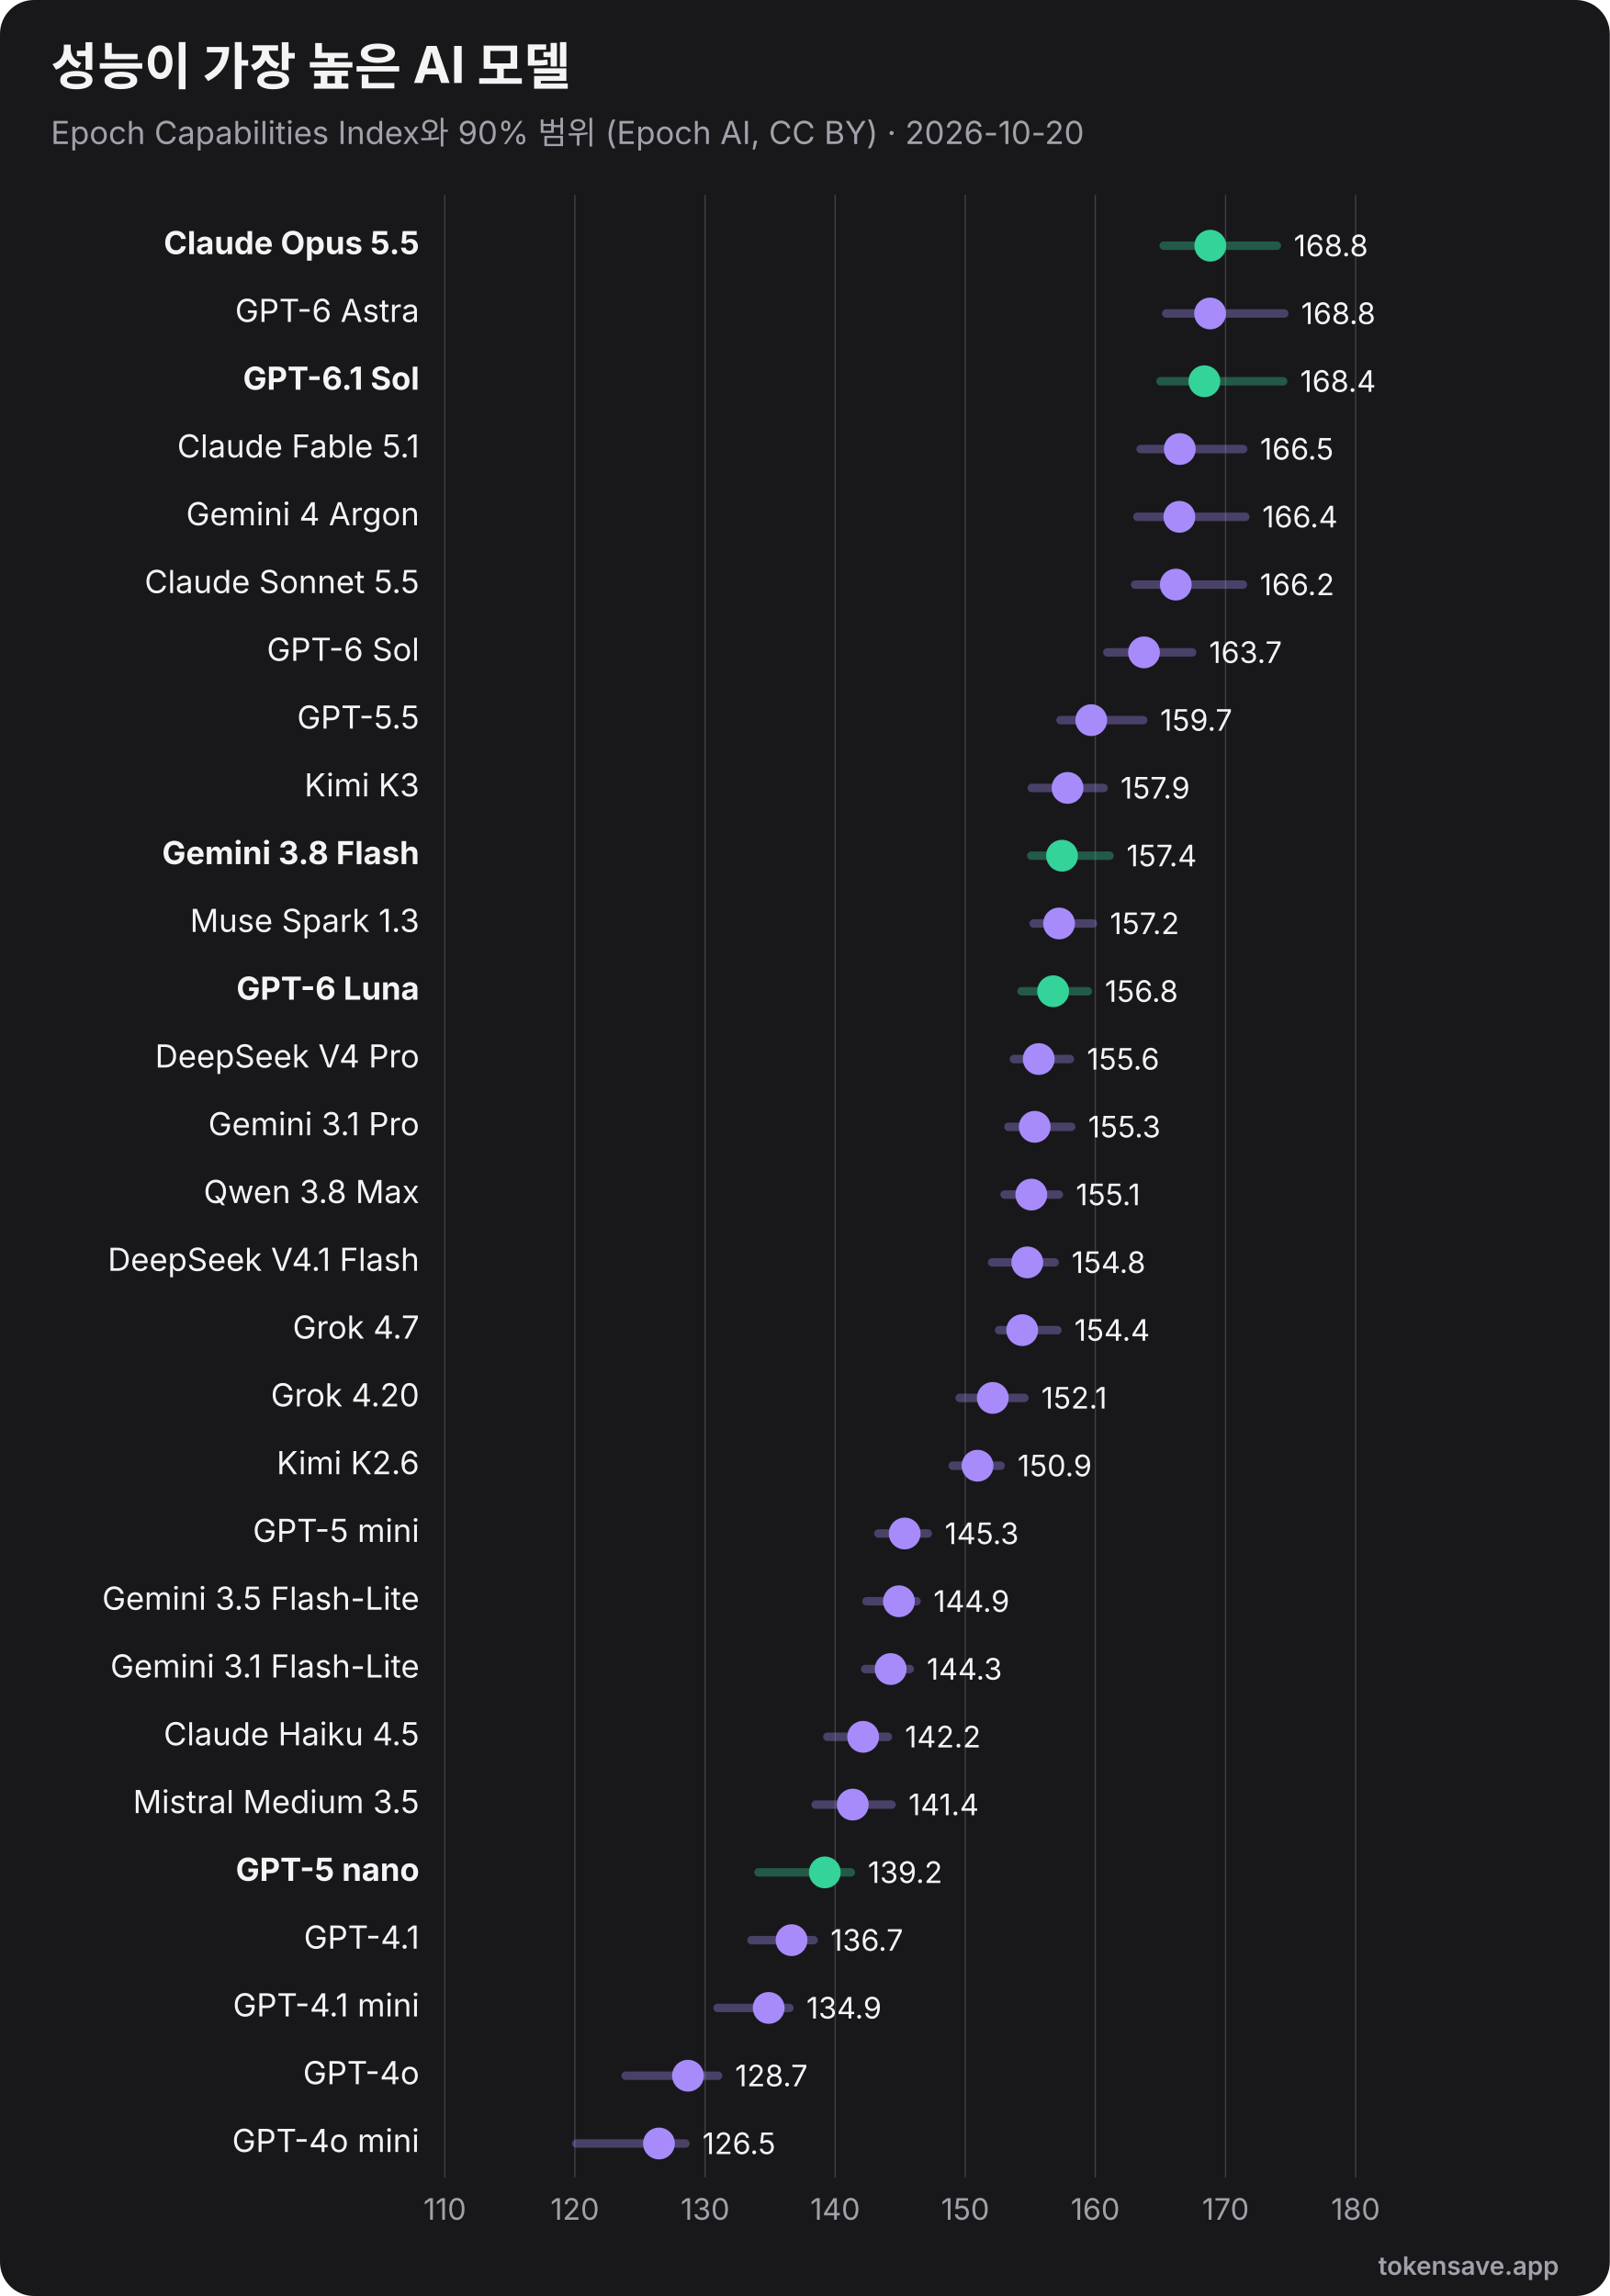
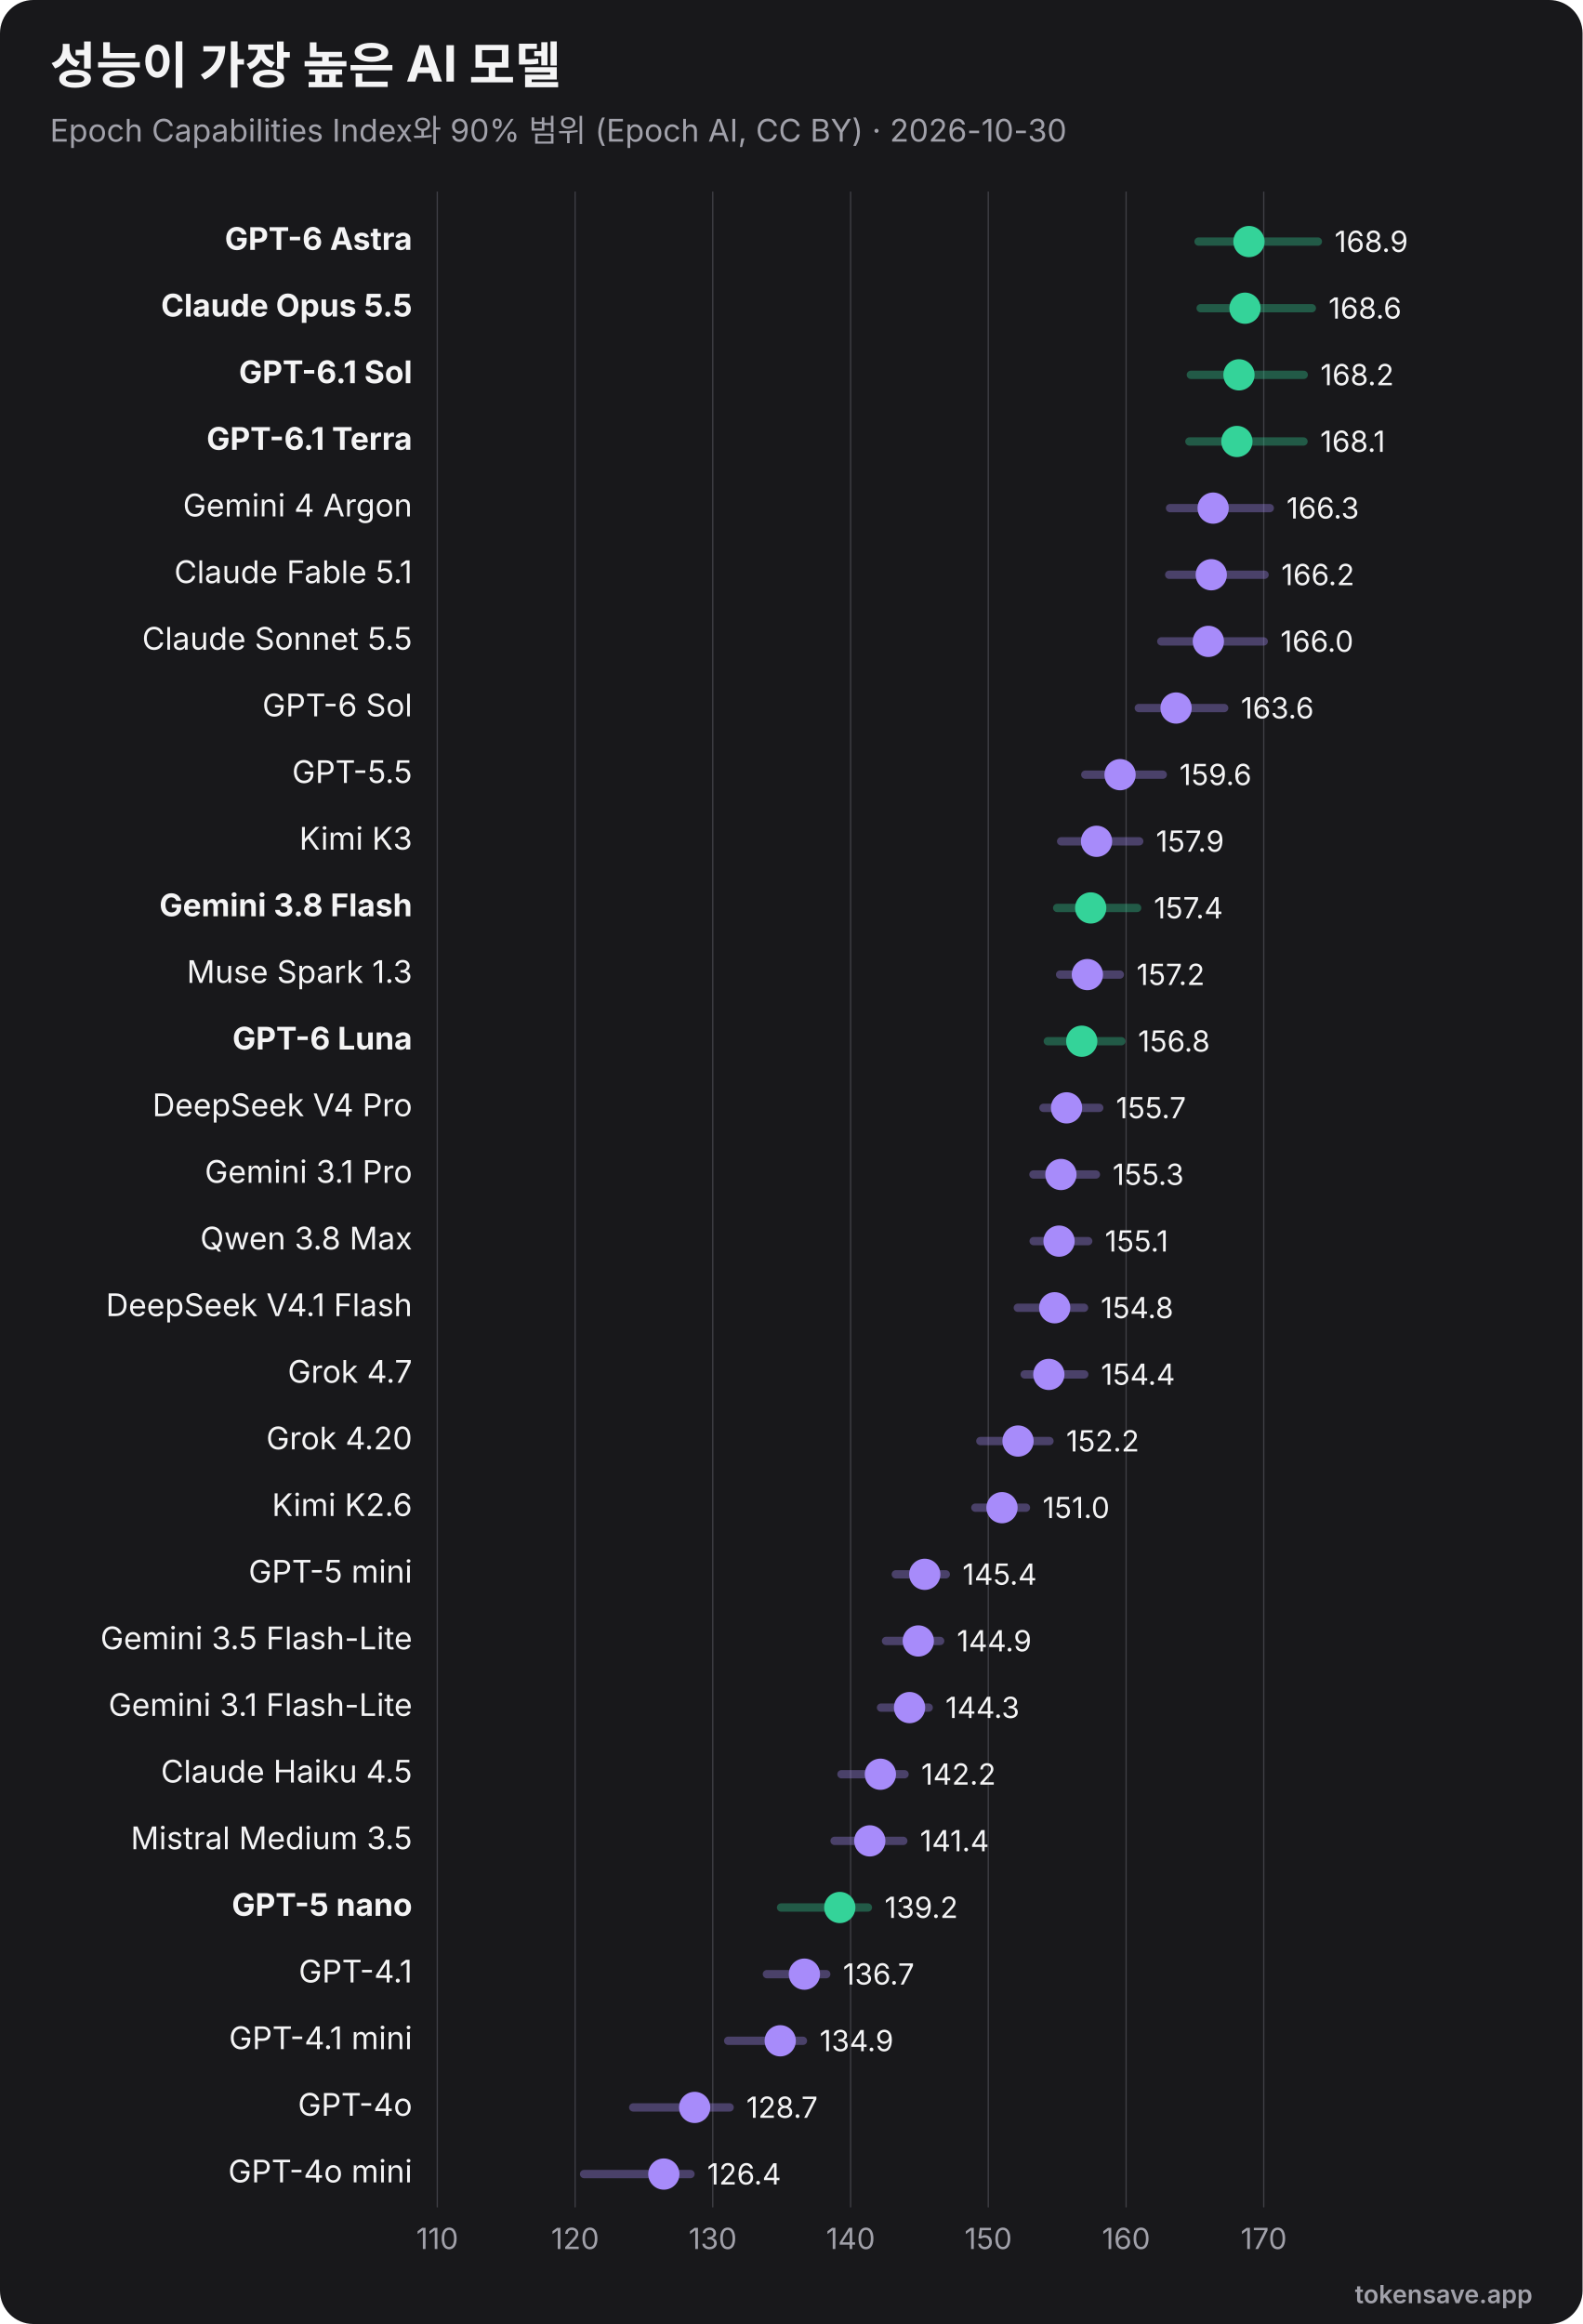
- <svg xmlns="http://www.w3.org/2000/svg" viewBox="0 0 760 1084" width="760" height="1084" role="img" font-family="Inter, 'Segoe UI', Helvetica, Arial, sans-serif">
-   <rect width="760" height="1084" rx="16" fill="#18181b" />
+ <svg xmlns="http://www.w3.org/2000/svg" viewBox="0 0 760 1116" width="760" height="1116" role="img" font-family="Inter, 'Segoe UI', Helvetica, Arial, sans-serif">
+   <rect width="760" height="1116" rx="16" fill="#18181b" />
  <text x="24" y="40" font-size="24" font-weight="700" fill="#f4f4f5">성능이 가장 높은 AI 모델</text>
-   <text x="24" y="68" font-size="15" fill="#a1a1aa">Epoch Capabilities Index와 90% 범위 (Epoch AI, CC BY) · 2026-10-20</text>
-   <line x1="210.0" y1="92" x2="210.0" y2="1028" stroke="#3f3f46" stroke-width="0.6" />
-   <text x="210.0" y="1048" text-anchor="middle" font-size="14" fill="#a1a1aa">110</text>
-   <line x1="271.4" y1="92" x2="271.4" y2="1028" stroke="#3f3f46" stroke-width="0.6" />
-   <text x="271.4" y="1048" text-anchor="middle" font-size="14" fill="#a1a1aa">120</text>
-   <line x1="332.9" y1="92" x2="332.9" y2="1028" stroke="#3f3f46" stroke-width="0.6" />
-   <text x="332.9" y="1048" text-anchor="middle" font-size="14" fill="#a1a1aa">130</text>
-   <line x1="394.3" y1="92" x2="394.3" y2="1028" stroke="#3f3f46" stroke-width="0.6" />
-   <text x="394.3" y="1048" text-anchor="middle" font-size="14" fill="#a1a1aa">140</text>
-   <line x1="455.7" y1="92" x2="455.7" y2="1028" stroke="#3f3f46" stroke-width="0.6" />
-   <text x="455.7" y="1048" text-anchor="middle" font-size="14" fill="#a1a1aa">150</text>
-   <line x1="517.1" y1="92" x2="517.1" y2="1028" stroke="#3f3f46" stroke-width="0.6" />
-   <text x="517.1" y="1048" text-anchor="middle" font-size="14" fill="#a1a1aa">160</text>
-   <line x1="578.6" y1="92" x2="578.6" y2="1028" stroke="#3f3f46" stroke-width="0.6" />
-   <text x="578.6" y="1048" text-anchor="middle" font-size="14" fill="#a1a1aa">170</text>
-   <line x1="640.0" y1="92" x2="640.0" y2="1028" stroke="#3f3f46" stroke-width="0.6" />
-   <text x="640.0" y="1048" text-anchor="middle" font-size="14" fill="#a1a1aa">180</text>
-   <text x="198" y="120.0" text-anchor="end" font-size="15" font-weight="700" fill="#f4f4f5">Claude Opus 5.5</text>
-   <line x1="549.4" y1="116.0" x2="602.8" y2="116.0" stroke="#34d399" stroke-width="4" opacity="0.35" stroke-linecap="round" />
-   <circle cx="571.4" cy="116.0" r="7.5" fill="#34d399" />
-   <text x="610.8" y="121.0" font-size="14" fill="#f4f4f5">168.8</text>
-   <text x="198" y="152.0" text-anchor="end" font-size="15" font-weight="400" fill="#f4f4f5">GPT-6 Astra</text>
-   <line x1="550.6" y1="148.0" x2="606.3" y2="148.0" stroke="#a78bfa" stroke-width="4" opacity="0.35" stroke-linecap="round" />
-   <circle cx="571.3" cy="148.0" r="7.5" fill="#a78bfa" />
-   <text x="614.3" y="153.0" font-size="14" fill="#f4f4f5">168.8</text>
+   <text x="24" y="68" font-size="15" fill="#a1a1aa">Epoch Capabilities Index와 90% 범위 (Epoch AI, CC BY) · 2026-10-30</text>
+   <line x1="210.0" y1="92" x2="210.0" y2="1060" stroke="#3f3f46" stroke-width="0.6" />
+   <text x="210.0" y="1080" text-anchor="middle" font-size="14" fill="#a1a1aa">110</text>
+   <line x1="276.2" y1="92" x2="276.2" y2="1060" stroke="#3f3f46" stroke-width="0.6" />
+   <text x="276.2" y="1080" text-anchor="middle" font-size="14" fill="#a1a1aa">120</text>
+   <line x1="342.3" y1="92" x2="342.3" y2="1060" stroke="#3f3f46" stroke-width="0.6" />
+   <text x="342.3" y="1080" text-anchor="middle" font-size="14" fill="#a1a1aa">130</text>
+   <line x1="408.5" y1="92" x2="408.5" y2="1060" stroke="#3f3f46" stroke-width="0.6" />
+   <text x="408.5" y="1080" text-anchor="middle" font-size="14" fill="#a1a1aa">140</text>
+   <line x1="474.6" y1="92" x2="474.6" y2="1060" stroke="#3f3f46" stroke-width="0.6" />
+   <text x="474.6" y="1080" text-anchor="middle" font-size="14" fill="#a1a1aa">150</text>
+   <line x1="540.8" y1="92" x2="540.8" y2="1060" stroke="#3f3f46" stroke-width="0.6" />
+   <text x="540.8" y="1080" text-anchor="middle" font-size="14" fill="#a1a1aa">160</text>
+   <line x1="606.9" y1="92" x2="606.9" y2="1060" stroke="#3f3f46" stroke-width="0.6" />
+   <text x="606.9" y="1080" text-anchor="middle" font-size="14" fill="#a1a1aa">170</text>
+   <text x="198" y="120.0" text-anchor="end" font-size="15" font-weight="700" fill="#f4f4f5">GPT-6 Astra</text>
+   <line x1="575.6" y1="116.0" x2="632.9" y2="116.0" stroke="#34d399" stroke-width="4" opacity="0.35" stroke-linecap="round" />
+   <circle cx="599.8" cy="116.0" r="7.5" fill="#34d399" />
+   <text x="640.9" y="121.0" font-size="14" fill="#f4f4f5">168.9</text>
+   <text x="198" y="152.0" text-anchor="end" font-size="15" font-weight="700" fill="#f4f4f5">Claude Opus 5.5</text>
+   <line x1="576.6" y1="148.0" x2="630.0" y2="148.0" stroke="#34d399" stroke-width="4" opacity="0.35" stroke-linecap="round" />
+   <circle cx="597.9" cy="148.0" r="7.5" fill="#34d399" />
+   <text x="638.0" y="153.0" font-size="14" fill="#f4f4f5">168.6</text>
  <text x="198" y="184.0" text-anchor="end" font-size="15" font-weight="700" fill="#f4f4f5">GPT-6.1 Sol</text>
-   <line x1="547.9" y1="180.0" x2="605.8" y2="180.0" stroke="#34d399" stroke-width="4" opacity="0.35" stroke-linecap="round" />
-   <circle cx="568.6" cy="180.0" r="7.5" fill="#34d399" />
-   <text x="613.8" y="185.0" font-size="14" fill="#f4f4f5">168.4</text>
-   <text x="198" y="216.0" text-anchor="end" font-size="15" font-weight="400" fill="#f4f4f5">Claude Fable 5.1</text>
-   <line x1="538.5" y1="212.0" x2="586.9" y2="212.0" stroke="#a78bfa" stroke-width="4" opacity="0.35" stroke-linecap="round" />
-   <circle cx="557.0" cy="212.0" r="7.5" fill="#a78bfa" />
-   <text x="594.9" y="217.0" font-size="14" fill="#f4f4f5">166.5</text>
+   <line x1="571.9" y1="180.0" x2="626.1" y2="180.0" stroke="#34d399" stroke-width="4" opacity="0.35" stroke-linecap="round" />
+   <circle cx="595.0" cy="180.0" r="7.5" fill="#34d399" />
+   <text x="634.1" y="185.0" font-size="14" fill="#f4f4f5">168.2</text>
+   <text x="198" y="216.0" text-anchor="end" font-size="15" font-weight="700" fill="#f4f4f5">GPT-6.1 Terra</text>
+   <line x1="571.2" y1="212.0" x2="626.0" y2="212.0" stroke="#34d399" stroke-width="4" opacity="0.35" stroke-linecap="round" />
+   <circle cx="594.0" cy="212.0" r="7.5" fill="#34d399" />
+   <text x="634.0" y="217.0" font-size="14" fill="#f4f4f5">168.1</text>
  <text x="198" y="248.0" text-anchor="end" font-size="15" font-weight="400" fill="#f4f4f5">Gemini 4 Argon</text>
-   <line x1="537.0" y1="244.0" x2="587.9" y2="244.0" stroke="#a78bfa" stroke-width="4" opacity="0.35" stroke-linecap="round" />
-   <circle cx="556.8" cy="244.0" r="7.5" fill="#a78bfa" />
-   <text x="595.9" y="249.0" font-size="14" fill="#f4f4f5">166.4</text>
-   <text x="198" y="280.0" text-anchor="end" font-size="15" font-weight="400" fill="#f4f4f5">Claude Sonnet 5.5</text>
-   <line x1="535.9" y1="276.0" x2="586.8" y2="276.0" stroke="#a78bfa" stroke-width="4" opacity="0.35" stroke-linecap="round" />
-   <circle cx="555.1" cy="276.0" r="7.5" fill="#a78bfa" />
-   <text x="594.8" y="281.0" font-size="14" fill="#f4f4f5">166.2</text>
-   <text x="198" y="312.0" text-anchor="end" font-size="15" font-weight="400" fill="#f4f4f5">GPT-6 Sol</text>
-   <line x1="522.8" y1="308.0" x2="562.8" y2="308.0" stroke="#a78bfa" stroke-width="4" opacity="0.35" stroke-linecap="round" />
-   <circle cx="540.1" cy="308.0" r="7.5" fill="#a78bfa" />
-   <text x="570.8" y="313.0" font-size="14" fill="#f4f4f5">163.7</text>
-   <text x="198" y="344.0" text-anchor="end" font-size="15" font-weight="400" fill="#f4f4f5">GPT-5.5</text>
-   <line x1="500.7" y1="340.0" x2="539.7" y2="340.0" stroke="#a78bfa" stroke-width="4" opacity="0.35" stroke-linecap="round" />
-   <circle cx="515.2" cy="340.0" r="7.5" fill="#a78bfa" />
-   <text x="547.7" y="345.0" font-size="14" fill="#f4f4f5">159.7</text>
-   <text x="198" y="376.0" text-anchor="end" font-size="15" font-weight="400" fill="#f4f4f5">Kimi K3</text>
-   <line x1="487.1" y1="372.0" x2="521.0" y2="372.0" stroke="#a78bfa" stroke-width="4" opacity="0.35" stroke-linecap="round" />
-   <circle cx="504.0" cy="372.0" r="7.5" fill="#a78bfa" />
-   <text x="529.0" y="377.0" font-size="14" fill="#f4f4f5">157.9</text>
-   <text x="198" y="408.0" text-anchor="end" font-size="15" font-weight="700" fill="#f4f4f5">Gemini 3.8 Flash</text>
-   <line x1="486.9" y1="404.0" x2="523.8" y2="404.0" stroke="#34d399" stroke-width="4" opacity="0.35" stroke-linecap="round" />
-   <circle cx="501.4" cy="404.0" r="7.5" fill="#34d399" />
-   <text x="531.8" y="409.0" font-size="14" fill="#f4f4f5">157.4</text>
-   <text x="198" y="440.0" text-anchor="end" font-size="15" font-weight="400" fill="#f4f4f5">Muse Spark 1.3</text>
-   <line x1="488.0" y1="436.0" x2="516.0" y2="436.0" stroke="#a78bfa" stroke-width="4" opacity="0.35" stroke-linecap="round" />
-   <circle cx="500.0" cy="436.0" r="7.5" fill="#a78bfa" />
-   <text x="524.0" y="441.0" font-size="14" fill="#f4f4f5">157.2</text>
-   <text x="198" y="472.0" text-anchor="end" font-size="15" font-weight="700" fill="#f4f4f5">GPT-6 Luna</text>
-   <line x1="482.3" y1="468.0" x2="513.6" y2="468.0" stroke="#34d399" stroke-width="4" opacity="0.35" stroke-linecap="round" />
-   <circle cx="497.2" cy="468.0" r="7.5" fill="#34d399" />
-   <text x="521.6" y="473.0" font-size="14" fill="#f4f4f5">156.8</text>
-   <text x="198" y="504.0" text-anchor="end" font-size="15" font-weight="400" fill="#f4f4f5">DeepSeek V4 Pro</text>
-   <line x1="478.7" y1="500.0" x2="505.1" y2="500.0" stroke="#a78bfa" stroke-width="4" opacity="0.35" stroke-linecap="round" />
-   <circle cx="490.4" cy="500.0" r="7.5" fill="#a78bfa" />
-   <text x="513.1" y="505.0" font-size="14" fill="#f4f4f5">155.6</text>
-   <text x="198" y="536.0" text-anchor="end" font-size="15" font-weight="400" fill="#f4f4f5">Gemini 3.1 Pro</text>
-   <line x1="476.1" y1="532.0" x2="505.7" y2="532.0" stroke="#a78bfa" stroke-width="4" opacity="0.35" stroke-linecap="round" />
-   <circle cx="488.5" cy="532.0" r="7.5" fill="#a78bfa" />
-   <text x="513.7" y="537.0" font-size="14" fill="#f4f4f5">155.3</text>
-   <text x="198" y="568.0" text-anchor="end" font-size="15" font-weight="400" fill="#f4f4f5">Qwen 3.8 Max</text>
-   <line x1="474.3" y1="564.0" x2="499.9" y2="564.0" stroke="#a78bfa" stroke-width="4" opacity="0.35" stroke-linecap="round" />
-   <circle cx="486.9" cy="564.0" r="7.5" fill="#a78bfa" />
-   <text x="507.9" y="569.0" font-size="14" fill="#f4f4f5">155.1</text>
-   <text x="198" y="600.0" text-anchor="end" font-size="15" font-weight="400" fill="#f4f4f5">DeepSeek V4.1 Flash</text>
-   <line x1="468.4" y1="596.0" x2="497.9" y2="596.0" stroke="#a78bfa" stroke-width="4" opacity="0.35" stroke-linecap="round" />
-   <circle cx="485.0" cy="596.0" r="7.5" fill="#a78bfa" />
-   <text x="505.9" y="601.0" font-size="14" fill="#f4f4f5">154.8</text>
-   <text x="198" y="632.0" text-anchor="end" font-size="15" font-weight="400" fill="#f4f4f5">Grok 4.7</text>
-   <line x1="471.7" y1="628.0" x2="499.2" y2="628.0" stroke="#a78bfa" stroke-width="4" opacity="0.35" stroke-linecap="round" />
-   <circle cx="482.6" cy="628.0" r="7.5" fill="#a78bfa" />
-   <text x="507.2" y="633.0" font-size="14" fill="#f4f4f5">154.4</text>
-   <text x="198" y="664.0" text-anchor="end" font-size="15" font-weight="400" fill="#f4f4f5">Grok 4.20</text>
-   <line x1="453.1" y1="660.0" x2="483.6" y2="660.0" stroke="#a78bfa" stroke-width="4" opacity="0.35" stroke-linecap="round" />
-   <circle cx="468.7" cy="660.0" r="7.5" fill="#a78bfa" />
-   <text x="491.6" y="665.0" font-size="14" fill="#f4f4f5">152.1</text>
-   <text x="198" y="696.0" text-anchor="end" font-size="15" font-weight="400" fill="#f4f4f5">Kimi K2.6</text>
-   <line x1="449.8" y1="692.0" x2="472.4" y2="692.0" stroke="#a78bfa" stroke-width="4" opacity="0.35" stroke-linecap="round" />
-   <circle cx="461.5" cy="692.0" r="7.5" fill="#a78bfa" />
-   <text x="480.4" y="697.0" font-size="14" fill="#f4f4f5">150.9</text>
-   <text x="198" y="728.0" text-anchor="end" font-size="15" font-weight="400" fill="#f4f4f5">GPT-5 mini</text>
-   <line x1="414.7" y1="724.0" x2="438.0" y2="724.0" stroke="#a78bfa" stroke-width="4" opacity="0.35" stroke-linecap="round" />
-   <circle cx="427.1" cy="724.0" r="7.5" fill="#a78bfa" />
-   <text x="446.0" y="729.0" font-size="14" fill="#f4f4f5">145.3</text>
-   <text x="198" y="760.0" text-anchor="end" font-size="15" font-weight="400" fill="#f4f4f5">Gemini 3.5 Flash-Lite</text>
-   <line x1="409.1" y1="756.0" x2="432.7" y2="756.0" stroke="#a78bfa" stroke-width="4" opacity="0.35" stroke-linecap="round" />
-   <circle cx="424.4" cy="756.0" r="7.5" fill="#a78bfa" />
-   <text x="440.7" y="761.0" font-size="14" fill="#f4f4f5">144.9</text>
-   <text x="198" y="792.0" text-anchor="end" font-size="15" font-weight="400" fill="#f4f4f5">Gemini 3.1 Flash-Lite</text>
-   <line x1="408.5" y1="788.0" x2="429.5" y2="788.0" stroke="#a78bfa" stroke-width="4" opacity="0.35" stroke-linecap="round" />
-   <circle cx="420.5" cy="788.0" r="7.5" fill="#a78bfa" />
-   <text x="437.5" y="793.0" font-size="14" fill="#f4f4f5">144.3</text>
-   <text x="198" y="824.0" text-anchor="end" font-size="15" font-weight="400" fill="#f4f4f5">Claude Haiku 4.5</text>
-   <line x1="390.6" y1="820.0" x2="419.2" y2="820.0" stroke="#a78bfa" stroke-width="4" opacity="0.35" stroke-linecap="round" />
-   <circle cx="407.5" cy="820.0" r="7.5" fill="#a78bfa" />
-   <text x="427.2" y="825.0" font-size="14" fill="#f4f4f5">142.2</text>
-   <text x="198" y="856.0" text-anchor="end" font-size="15" font-weight="400" fill="#f4f4f5">Mistral Medium 3.5</text>
-   <line x1="385.1" y1="852.0" x2="420.9" y2="852.0" stroke="#a78bfa" stroke-width="4" opacity="0.35" stroke-linecap="round" />
-   <circle cx="402.6" cy="852.0" r="7.5" fill="#a78bfa" />
-   <text x="428.9" y="857.0" font-size="14" fill="#f4f4f5">141.4</text>
-   <text x="198" y="888.0" text-anchor="end" font-size="15" font-weight="700" fill="#f4f4f5">GPT-5 nano</text>
-   <line x1="358.1" y1="884.0" x2="401.7" y2="884.0" stroke="#34d399" stroke-width="4" opacity="0.35" stroke-linecap="round" />
-   <circle cx="389.4" cy="884.0" r="7.5" fill="#34d399" />
-   <text x="409.7" y="889.0" font-size="14" fill="#f4f4f5">139.2</text>
-   <text x="198" y="920.0" text-anchor="end" font-size="15" font-weight="400" fill="#f4f4f5">GPT-4.1</text>
-   <line x1="354.8" y1="916.0" x2="384.1" y2="916.0" stroke="#a78bfa" stroke-width="4" opacity="0.35" stroke-linecap="round" />
-   <circle cx="373.7" cy="916.0" r="7.5" fill="#a78bfa" />
-   <text x="392.1" y="921.0" font-size="14" fill="#f4f4f5">136.7</text>
-   <text x="198" y="952.0" text-anchor="end" font-size="15" font-weight="400" fill="#f4f4f5">GPT-4.1 mini</text>
-   <line x1="338.8" y1="948.0" x2="372.7" y2="948.0" stroke="#a78bfa" stroke-width="4" opacity="0.35" stroke-linecap="round" />
-   <circle cx="362.9" cy="948.0" r="7.5" fill="#a78bfa" />
-   <text x="380.7" y="953.0" font-size="14" fill="#f4f4f5">134.9</text>
-   <text x="198" y="984.0" text-anchor="end" font-size="15" font-weight="400" fill="#f4f4f5">GPT-4o</text>
-   <line x1="295.4" y1="980.0" x2="339.0" y2="980.0" stroke="#a78bfa" stroke-width="4" opacity="0.35" stroke-linecap="round" />
-   <circle cx="324.8" cy="980.0" r="7.5" fill="#a78bfa" />
-   <text x="347.0" y="985.0" font-size="14" fill="#f4f4f5">128.7</text>
-   <text x="198" y="1016.0" text-anchor="end" font-size="15" font-weight="400" fill="#f4f4f5">GPT-4o mini</text>
-   <line x1="272.1" y1="1012.0" x2="323.6" y2="1012.0" stroke="#a78bfa" stroke-width="4" opacity="0.35" stroke-linecap="round" />
-   <circle cx="311.1" cy="1012.0" r="7.5" fill="#a78bfa" />
-   <text x="331.6" y="1017.0" font-size="14" fill="#f4f4f5">126.5</text>
-   <text x="736" y="1074" text-anchor="end" font-size="12" font-weight="600" fill="#a1a1aa">tokensave.app</text>
+   <line x1="561.9" y1="244.0" x2="609.8" y2="244.0" stroke="#a78bfa" stroke-width="4" opacity="0.35" stroke-linecap="round" />
+   <circle cx="582.6" cy="244.0" r="7.5" fill="#a78bfa" />
+   <text x="617.8" y="249.0" font-size="14" fill="#f4f4f5">166.3</text>
+   <text x="198" y="280.0" text-anchor="end" font-size="15" font-weight="400" fill="#f4f4f5">Claude Fable 5.1</text>
+   <line x1="561.5" y1="276.0" x2="607.3" y2="276.0" stroke="#a78bfa" stroke-width="4" opacity="0.35" stroke-linecap="round" />
+   <circle cx="581.7" cy="276.0" r="7.5" fill="#a78bfa" />
+   <text x="615.3" y="281.0" font-size="14" fill="#f4f4f5">166.2</text>
+   <text x="198" y="312.0" text-anchor="end" font-size="15" font-weight="400" fill="#f4f4f5">Claude Sonnet 5.5</text>
+   <line x1="557.7" y1="308.0" x2="606.9" y2="308.0" stroke="#a78bfa" stroke-width="4" opacity="0.35" stroke-linecap="round" />
+   <circle cx="580.3" cy="308.0" r="7.5" fill="#a78bfa" />
+   <text x="614.9" y="313.0" font-size="14" fill="#f4f4f5">166.0</text>
+   <text x="198" y="344.0" text-anchor="end" font-size="15" font-weight="400" fill="#f4f4f5">GPT-6 Sol</text>
+   <line x1="546.9" y1="340.0" x2="587.9" y2="340.0" stroke="#a78bfa" stroke-width="4" opacity="0.35" stroke-linecap="round" />
+   <circle cx="564.8" cy="340.0" r="7.5" fill="#a78bfa" />
+   <text x="595.9" y="345.0" font-size="14" fill="#f4f4f5">163.6</text>
+   <text x="198" y="376.0" text-anchor="end" font-size="15" font-weight="400" fill="#f4f4f5">GPT-5.5</text>
+   <line x1="521.2" y1="372.0" x2="558.4" y2="372.0" stroke="#a78bfa" stroke-width="4" opacity="0.35" stroke-linecap="round" />
+   <circle cx="537.9" cy="372.0" r="7.5" fill="#a78bfa" />
+   <text x="566.4" y="377.0" font-size="14" fill="#f4f4f5">159.6</text>
+   <text x="198" y="408.0" text-anchor="end" font-size="15" font-weight="400" fill="#f4f4f5">Kimi K3</text>
+   <line x1="509.6" y1="404.0" x2="547.1" y2="404.0" stroke="#a78bfa" stroke-width="4" opacity="0.35" stroke-linecap="round" />
+   <circle cx="526.6" cy="404.0" r="7.5" fill="#a78bfa" />
+   <text x="555.1" y="409.0" font-size="14" fill="#f4f4f5">157.9</text>
+   <text x="198" y="440.0" text-anchor="end" font-size="15" font-weight="700" fill="#f4f4f5">Gemini 3.8 Flash</text>
+   <line x1="507.7" y1="436.0" x2="546.1" y2="436.0" stroke="#34d399" stroke-width="4" opacity="0.35" stroke-linecap="round" />
+   <circle cx="523.8" cy="436.0" r="7.5" fill="#34d399" />
+   <text x="554.1" y="441.0" font-size="14" fill="#f4f4f5">157.4</text>
+   <text x="198" y="472.0" text-anchor="end" font-size="15" font-weight="400" fill="#f4f4f5">Muse Spark 1.3</text>
+   <line x1="509.1" y1="468.0" x2="537.8" y2="468.0" stroke="#a78bfa" stroke-width="4" opacity="0.35" stroke-linecap="round" />
+   <circle cx="522.2" cy="468.0" r="7.5" fill="#a78bfa" />
+   <text x="545.8" y="473.0" font-size="14" fill="#f4f4f5">157.2</text>
+   <text x="198" y="504.0" text-anchor="end" font-size="15" font-weight="700" fill="#f4f4f5">GPT-6 Luna</text>
+   <line x1="503.2" y1="500.0" x2="538.5" y2="500.0" stroke="#34d399" stroke-width="4" opacity="0.35" stroke-linecap="round" />
+   <circle cx="519.5" cy="500.0" r="7.5" fill="#34d399" />
+   <text x="546.5" y="505.0" font-size="14" fill="#f4f4f5">156.8</text>
+   <text x="198" y="536.0" text-anchor="end" font-size="15" font-weight="400" fill="#f4f4f5">DeepSeek V4 Pro</text>
+   <line x1="501.1" y1="532.0" x2="527.9" y2="532.0" stroke="#a78bfa" stroke-width="4" opacity="0.35" stroke-linecap="round" />
+   <circle cx="512.2" cy="532.0" r="7.5" fill="#a78bfa" />
+   <text x="535.9" y="537.0" font-size="14" fill="#f4f4f5">155.7</text>
+   <text x="198" y="568.0" text-anchor="end" font-size="15" font-weight="400" fill="#f4f4f5">Gemini 3.1 Pro</text>
+   <line x1="496.3" y1="564.0" x2="526.3" y2="564.0" stroke="#a78bfa" stroke-width="4" opacity="0.35" stroke-linecap="round" />
+   <circle cx="509.5" cy="564.0" r="7.5" fill="#a78bfa" />
+   <text x="534.3" y="569.0" font-size="14" fill="#f4f4f5">155.3</text>
+   <text x="198" y="600.0" text-anchor="end" font-size="15" font-weight="400" fill="#f4f4f5">Qwen 3.8 Max</text>
+   <line x1="496.4" y1="596.0" x2="522.6" y2="596.0" stroke="#a78bfa" stroke-width="4" opacity="0.35" stroke-linecap="round" />
+   <circle cx="508.6" cy="596.0" r="7.5" fill="#a78bfa" />
+   <text x="530.6" y="601.0" font-size="14" fill="#f4f4f5">155.1</text>
+   <text x="198" y="632.0" text-anchor="end" font-size="15" font-weight="400" fill="#f4f4f5">DeepSeek V4.1 Flash</text>
+   <line x1="488.8" y1="628.0" x2="520.6" y2="628.0" stroke="#a78bfa" stroke-width="4" opacity="0.35" stroke-linecap="round" />
+   <circle cx="506.5" cy="628.0" r="7.5" fill="#a78bfa" />
+   <text x="528.6" y="633.0" font-size="14" fill="#f4f4f5">154.8</text>
+   <text x="198" y="664.0" text-anchor="end" font-size="15" font-weight="400" fill="#f4f4f5">Grok 4.7</text>
+   <line x1="492.1" y1="660.0" x2="520.7" y2="660.0" stroke="#a78bfa" stroke-width="4" opacity="0.35" stroke-linecap="round" />
+   <circle cx="503.7" cy="660.0" r="7.5" fill="#a78bfa" />
+   <text x="528.7" y="665.0" font-size="14" fill="#f4f4f5">154.4</text>
+   <text x="198" y="696.0" text-anchor="end" font-size="15" font-weight="400" fill="#f4f4f5">Grok 4.20</text>
+   <line x1="470.8" y1="692.0" x2="504.0" y2="692.0" stroke="#a78bfa" stroke-width="4" opacity="0.35" stroke-linecap="round" />
+   <circle cx="488.9" cy="692.0" r="7.5" fill="#a78bfa" />
+   <text x="512.0" y="697.0" font-size="14" fill="#f4f4f5">152.2</text>
+   <text x="198" y="728.0" text-anchor="end" font-size="15" font-weight="400" fill="#f4f4f5">Kimi K2.6</text>
+   <line x1="468.4" y1="724.0" x2="492.7" y2="724.0" stroke="#a78bfa" stroke-width="4" opacity="0.35" stroke-linecap="round" />
+   <circle cx="481.2" cy="724.0" r="7.5" fill="#a78bfa" />
+   <text x="500.7" y="729.0" font-size="14" fill="#f4f4f5">151.0</text>
+   <text x="198" y="760.0" text-anchor="end" font-size="15" font-weight="400" fill="#f4f4f5">GPT-5 mini</text>
+   <line x1="430.2" y1="756.0" x2="454.2" y2="756.0" stroke="#a78bfa" stroke-width="4" opacity="0.35" stroke-linecap="round" />
+   <circle cx="444.1" cy="756.0" r="7.5" fill="#a78bfa" />
+   <text x="462.2" y="761.0" font-size="14" fill="#f4f4f5">145.4</text>
+   <text x="198" y="792.0" text-anchor="end" font-size="15" font-weight="400" fill="#f4f4f5">Gemini 3.5 Flash-Lite</text>
+   <line x1="425.5" y1="788.0" x2="451.5" y2="788.0" stroke="#a78bfa" stroke-width="4" opacity="0.35" stroke-linecap="round" />
+   <circle cx="441.0" cy="788.0" r="7.5" fill="#a78bfa" />
+   <text x="459.5" y="793.0" font-size="14" fill="#f4f4f5">144.9</text>
+   <text x="198" y="824.0" text-anchor="end" font-size="15" font-weight="400" fill="#f4f4f5">Gemini 3.1 Flash-Lite</text>
+   <line x1="423.1" y1="820.0" x2="446.0" y2="820.0" stroke="#a78bfa" stroke-width="4" opacity="0.35" stroke-linecap="round" />
+   <circle cx="436.8" cy="820.0" r="7.5" fill="#a78bfa" />
+   <text x="454.0" y="825.0" font-size="14" fill="#f4f4f5">144.3</text>
+   <text x="198" y="856.0" text-anchor="end" font-size="15" font-weight="400" fill="#f4f4f5">Claude Haiku 4.5</text>
+   <line x1="404.1" y1="852.0" x2="434.4" y2="852.0" stroke="#a78bfa" stroke-width="4" opacity="0.35" stroke-linecap="round" />
+   <circle cx="422.8" cy="852.0" r="7.5" fill="#a78bfa" />
+   <text x="442.4" y="857.0" font-size="14" fill="#f4f4f5">142.2</text>
+   <text x="198" y="888.0" text-anchor="end" font-size="15" font-weight="400" fill="#f4f4f5">Mistral Medium 3.5</text>
+   <line x1="400.8" y1="884.0" x2="433.8" y2="884.0" stroke="#a78bfa" stroke-width="4" opacity="0.35" stroke-linecap="round" />
+   <circle cx="417.7" cy="884.0" r="7.5" fill="#a78bfa" />
+   <text x="441.8" y="889.0" font-size="14" fill="#f4f4f5">141.4</text>
+   <text x="198" y="920.0" text-anchor="end" font-size="15" font-weight="700" fill="#f4f4f5">GPT-5 nano</text>
+   <line x1="375.1" y1="916.0" x2="416.8" y2="916.0" stroke="#34d399" stroke-width="4" opacity="0.35" stroke-linecap="round" />
+   <circle cx="403.3" cy="916.0" r="7.5" fill="#34d399" />
+   <text x="424.8" y="921.0" font-size="14" fill="#f4f4f5">139.2</text>
+   <text x="198" y="952.0" text-anchor="end" font-size="15" font-weight="400" fill="#f4f4f5">GPT-4.1</text>
+   <line x1="368.3" y1="948.0" x2="396.8" y2="948.0" stroke="#a78bfa" stroke-width="4" opacity="0.35" stroke-linecap="round" />
+   <circle cx="386.3" cy="948.0" r="7.5" fill="#a78bfa" />
+   <text x="404.8" y="953.0" font-size="14" fill="#f4f4f5">136.7</text>
+   <text x="198" y="984.0" text-anchor="end" font-size="15" font-weight="400" fill="#f4f4f5">GPT-4.1 mini</text>
+   <line x1="349.7" y1="980.0" x2="385.6" y2="980.0" stroke="#a78bfa" stroke-width="4" opacity="0.35" stroke-linecap="round" />
+   <circle cx="374.7" cy="980.0" r="7.5" fill="#a78bfa" />
+   <text x="393.6" y="985.0" font-size="14" fill="#f4f4f5">134.9</text>
+   <text x="198" y="1016.0" text-anchor="end" font-size="15" font-weight="400" fill="#f4f4f5">GPT-4o</text>
+   <line x1="304.1" y1="1012.0" x2="350.4" y2="1012.0" stroke="#a78bfa" stroke-width="4" opacity="0.35" stroke-linecap="round" />
+   <circle cx="333.6" cy="1012.0" r="7.5" fill="#a78bfa" />
+   <text x="358.4" y="1017.0" font-size="14" fill="#f4f4f5">128.7</text>
+   <text x="198" y="1048.0" text-anchor="end" font-size="15" font-weight="400" fill="#f4f4f5">GPT-4o mini</text>
+   <line x1="280.5" y1="1044.0" x2="331.6" y2="1044.0" stroke="#a78bfa" stroke-width="4" opacity="0.35" stroke-linecap="round" />
+   <circle cx="318.8" cy="1044.0" r="7.5" fill="#a78bfa" />
+   <text x="339.6" y="1049.0" font-size="14" fill="#f4f4f5">126.4</text>
+   <text x="736" y="1106" text-anchor="end" font-size="12" font-weight="600" fill="#a1a1aa">tokensave.app</text>
</svg>
